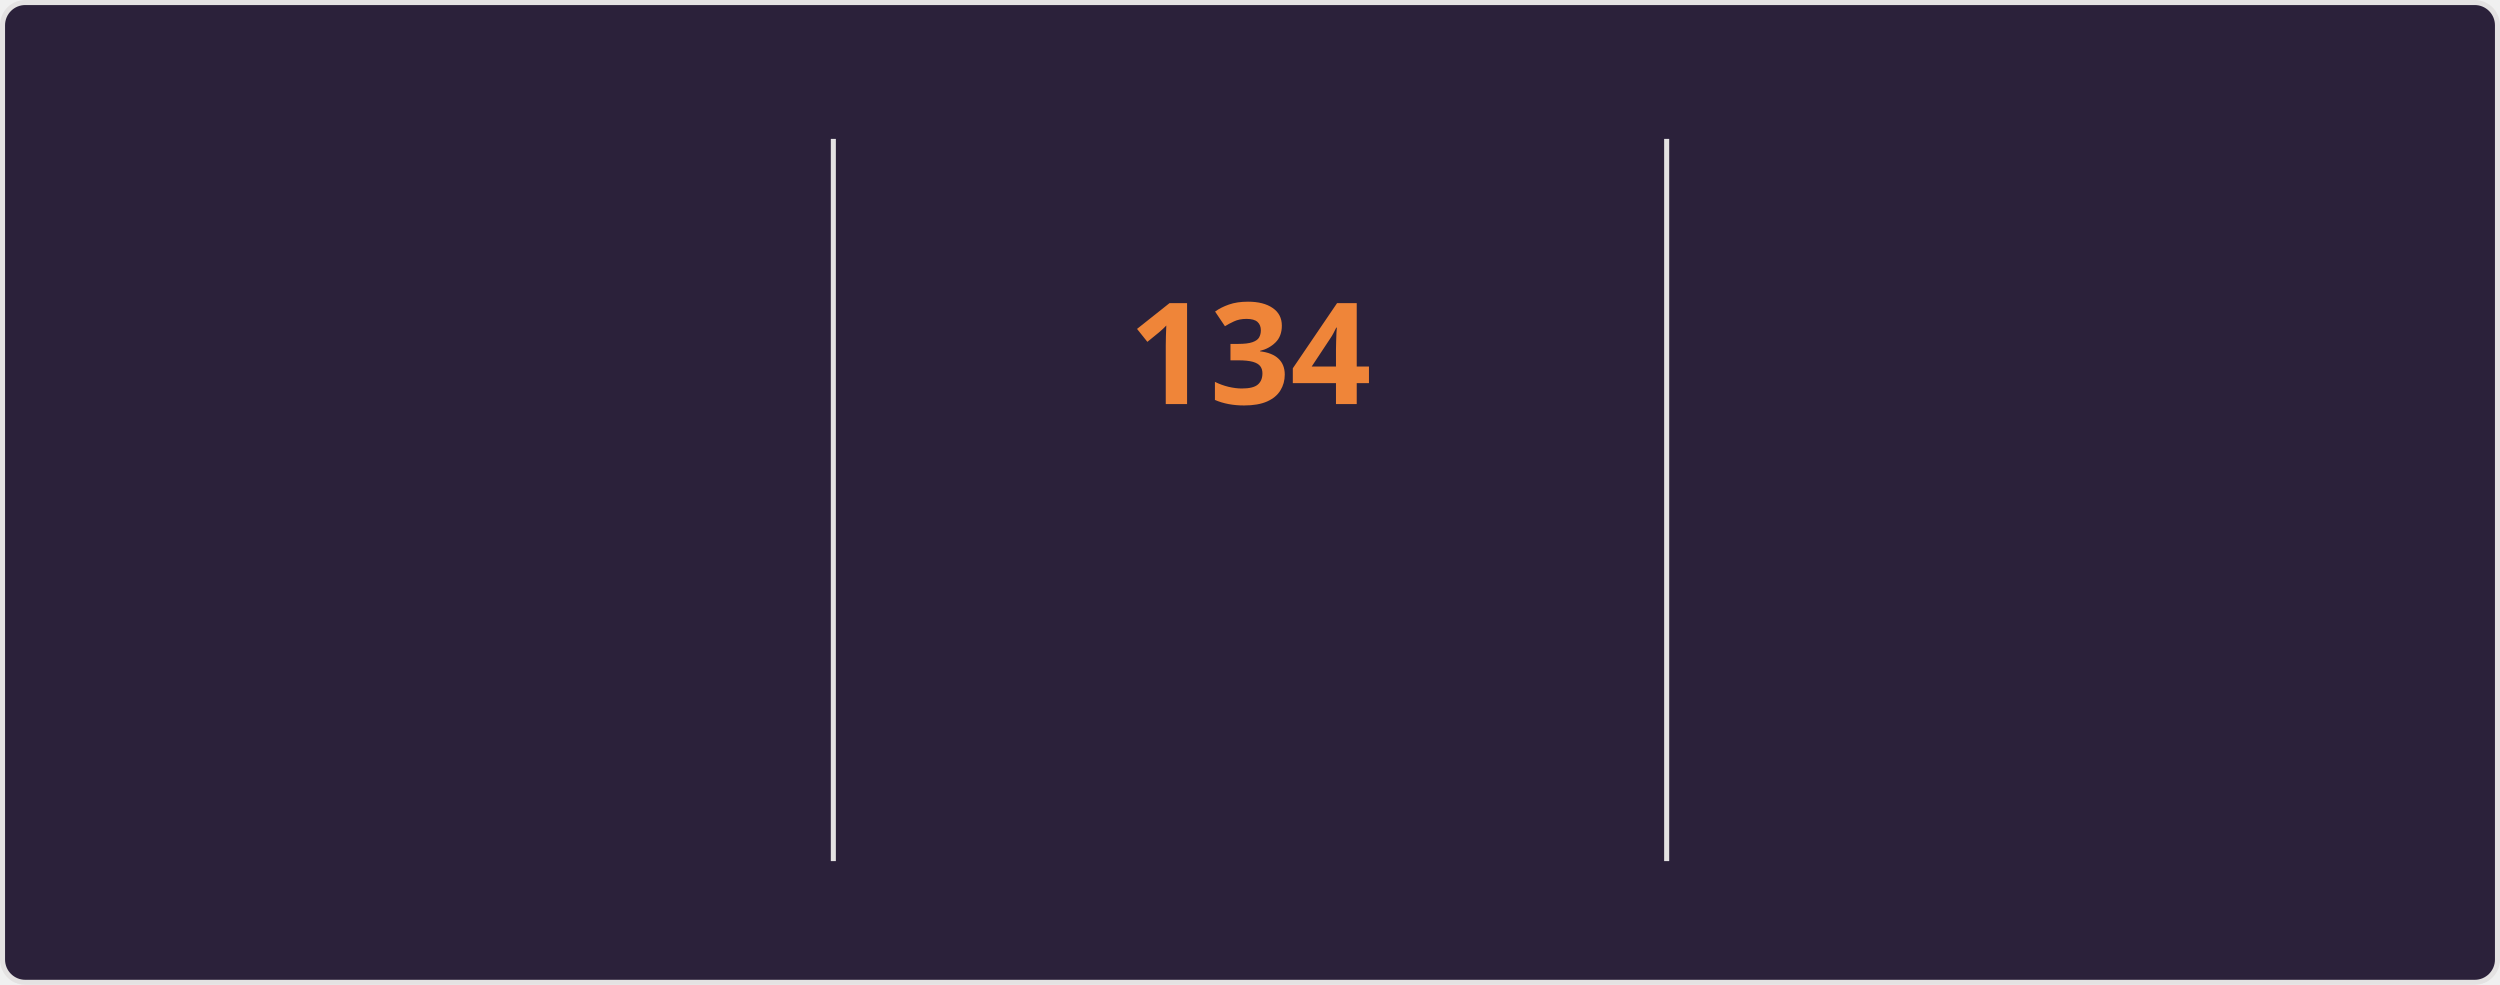
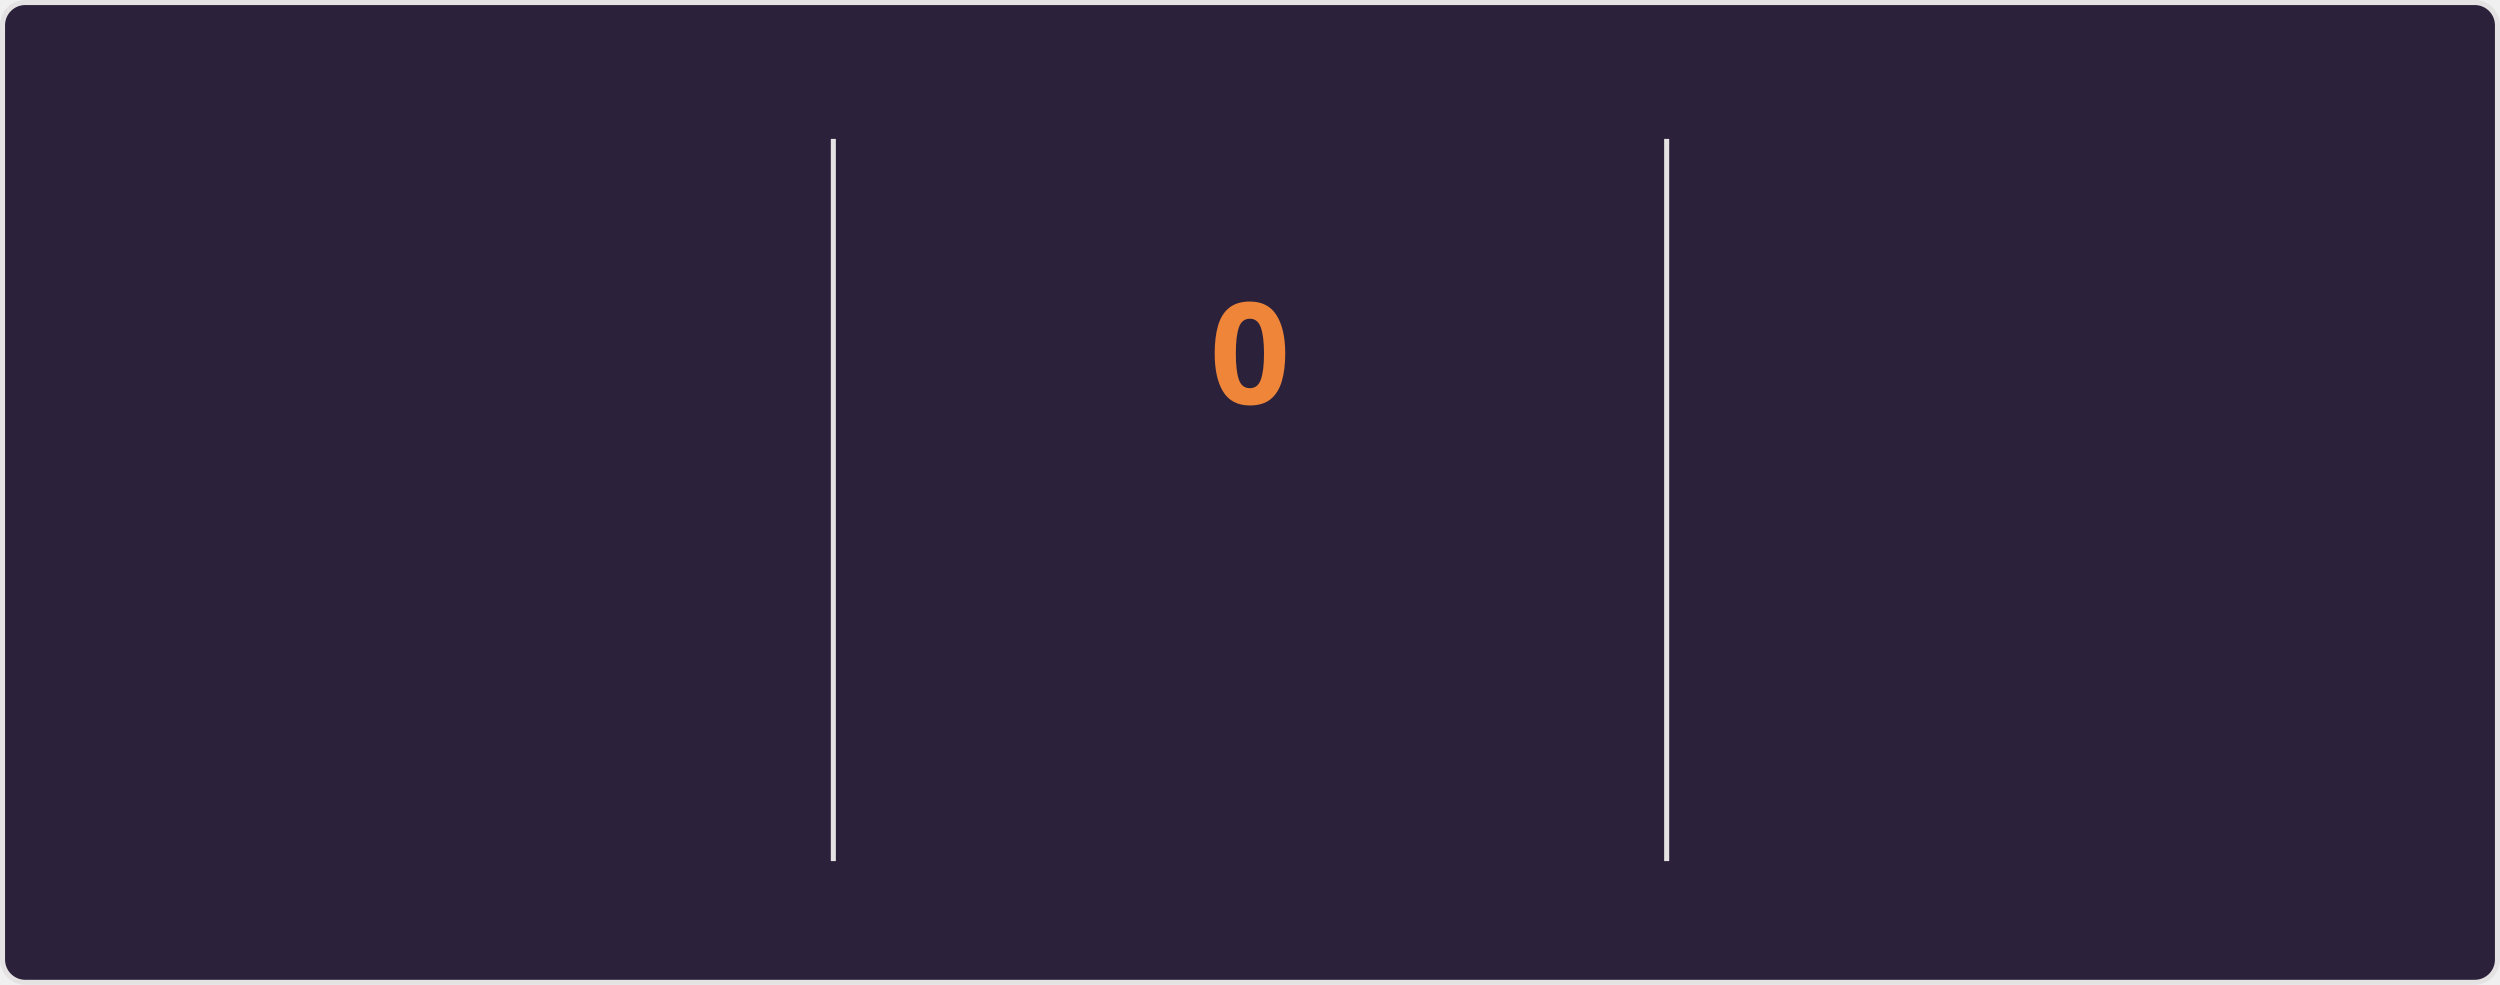
<svg xmlns="http://www.w3.org/2000/svg" style="isolation: isolate" viewBox="0 0 495 195" width="495px" height="195px" direction="ltr">
  <style>
    @keyframes currstreak {
      0% { font-size: 3px; opacity: 0.2; }
      80% { font-size: 34px; opacity: 1; }
      100% { font-size: 28px; opacity: 1; }
    }
    @keyframes fadein {
      0% { opacity: 0; }
      100% { opacity: 1; }
    }
    .big-number {
      font-family: "Segoe UI", Ubuntu, sans-serif;
      font-weight: 700;
      font-size: 28px;
      fill: #e2e9ec;
    }
    .label {
      font-family: "Segoe UI", Ubuntu, sans-serif;
      font-weight: 400;
      font-size: 14px;
      fill: #e2e9ec;
    }
    .range-text {
      font-family: "Segoe UI", Ubuntu, sans-serif;
      font-weight: 400;
      font-size: 12px;
      fill: #e2e9ec;
    }
    .current-streak-num {
      font-family: "Segoe UI", Ubuntu, sans-serif;
      font-weight: 700;
      font-size: 28px;
      fill: #ef8539;
    }</style>
  <defs>
    <clipPath id="outer_rectangle">
      <rect width="495" height="195" rx="4.5" />
    </clipPath>
    <mask id="mask_out_ring_behind_fire">
      <rect width="495" height="195" fill="white" />
      <ellipse id="mask-ellipse" cx="247.5" cy="32" rx="13" ry="18" fill="black" />
    </mask>
  </defs>
  <g clip-path="url(#outer_rectangle)">
    <g style="isolation: isolate">
      <rect fill="#2b213a" rx="4.5" x="0.5" y="0.5" width="494" height="194" stroke="#e4e2e2" />
    </g>
    <g style="isolation: isolate">
      <line x1="165" y1="28" x2="165" y2="170" vector-effect="non-scaling-stroke" stroke-width="1" stroke="#e4e2e2" stroke-linejoin="miter" stroke-linecap="square" stroke-miterlimit="3" />
      <line x1="330" y1="28" x2="330" y2="170" vector-effect="non-scaling-stroke" stroke-width="1" stroke="#e4e2e2" stroke-linejoin="miter" stroke-linecap="square" stroke-miterlimit="3" />
    </g>
    <g style="isolation: isolate">
      <g transform="translate(82.5, 48)">
        <text x="0" y="32" stroke-width="0" text-anchor="middle" class="big-number" style="opacity: 0; animation: fadein 0.5s linear forwards 0.6s">
            7.3K
          </text>
      </g>
      <g transform="translate(82.5, 84)">
        <text x="0" y="32" stroke-width="0" text-anchor="middle" class="label" style="opacity: 0; animation: fadein 0.5s linear forwards 0.7s">
            Total Contributions
          </text>
      </g>
      <g transform="translate(82.5, 114)">
        <text x="0" y="32" stroke-width="0" text-anchor="middle" class="range-text" style="opacity: 0; animation: fadein 0.5s linear forwards 0.8s">
            Nov 23 - Present
          </text>
      </g>
    </g>
    <g style="isolation: isolate">
      <g mask="url(#mask_out_ring_behind_fire)">
        <circle cx="247.5" cy="71" r="40" fill="none" stroke="#e2e9ec" stroke-width="5" style="opacity: 0; animation: fadein 0.5s linear forwards 0.4s" />
      </g>
      <g transform="translate(247.5, 19.5)" stroke-opacity="0" style="opacity: 0; animation: fadein 0.5s linear forwards 0.6s">
        <path d="M -12 -0.5 L 15 -0.5 L 15 23.5 L -12 23.5 L -12 -0.5 Z" fill="none" />
        <path d="M 1.5 0.67 C 1.5 0.67 2.24 3.32 2.24 5.47 C 2.24 7.53 0.89 9.2 -1.17 9.2 C -3.23 9.2 -4.79 7.53 -4.79 5.47 L -4.76 5.11 C -6.78 7.51 -8 10.62 -8 13.99 C -8 18.41 -4.42 22 0 22 C 4.42 22 8 18.41 8 13.99 C 8 8.6 5.41 3.79 1.5 0.67 Z M -0.29 19 C -2.07 19 -3.51 17.6 -3.51 15.86 C -3.51 14.24 -2.46 13.1 -0.7 12.74 C 1.07 12.38 2.9 11.53 3.92 10.16 C 4.31 11.45 4.51 12.81 4.51 14.2 C 4.51 16.85 2.36 19 -0.29 19 Z" fill="#e2e9ec" stroke-opacity="0" />
      </g>
      <g transform="translate(247.5, 48)">
        <text x="0" y="32" stroke-width="0" text-anchor="middle" class="current-streak-num" style="animation: currstreak 0.6s linear forwards">
-             134
+             0
          </text>
      </g>
      <g transform="translate(247.5, 108)">
        <text x="0" y="32" stroke-width="0" text-anchor="middle" class="label" style="opacity: 0; animation: fadein 0.5s linear forwards 0.9s">
            Current Streak
          </text>
      </g>
      <g transform="translate(247.5, 145)">
        <text x="0" y="21" stroke-width="0" text-anchor="middle" class="range-text" style="opacity: 0; animation: fadein 0.5s linear forwards 0.9s">
-             Jul 12 - Nov 22
+             0 days
          </text>
      </g>
    </g>
    <g style="isolation: isolate">
      <g transform="translate(412.5, 48)">
        <text x="0" y="32" stroke-width="0" text-anchor="middle" class="big-number" style="opacity: 0; animation: fadein 0.5s linear forwards 1.2s">
            134
          </text>
      </g>
      <g transform="translate(412.5, 84)">
        <text x="0" y="32" stroke-width="0" text-anchor="middle" class="label" style="opacity: 0; animation: fadein 0.5s linear forwards 1.3s">
            Longest Streak
          </text>
      </g>
      <g transform="translate(412.5, 114)">
        <text x="0" y="32" stroke-width="0" text-anchor="middle" class="range-text" style="opacity: 0; animation: fadein 0.5s linear forwards 1.4s">
            Jul 12 - Nov 22
          </text>
      </g>
    </g>
  </g>
</svg>
